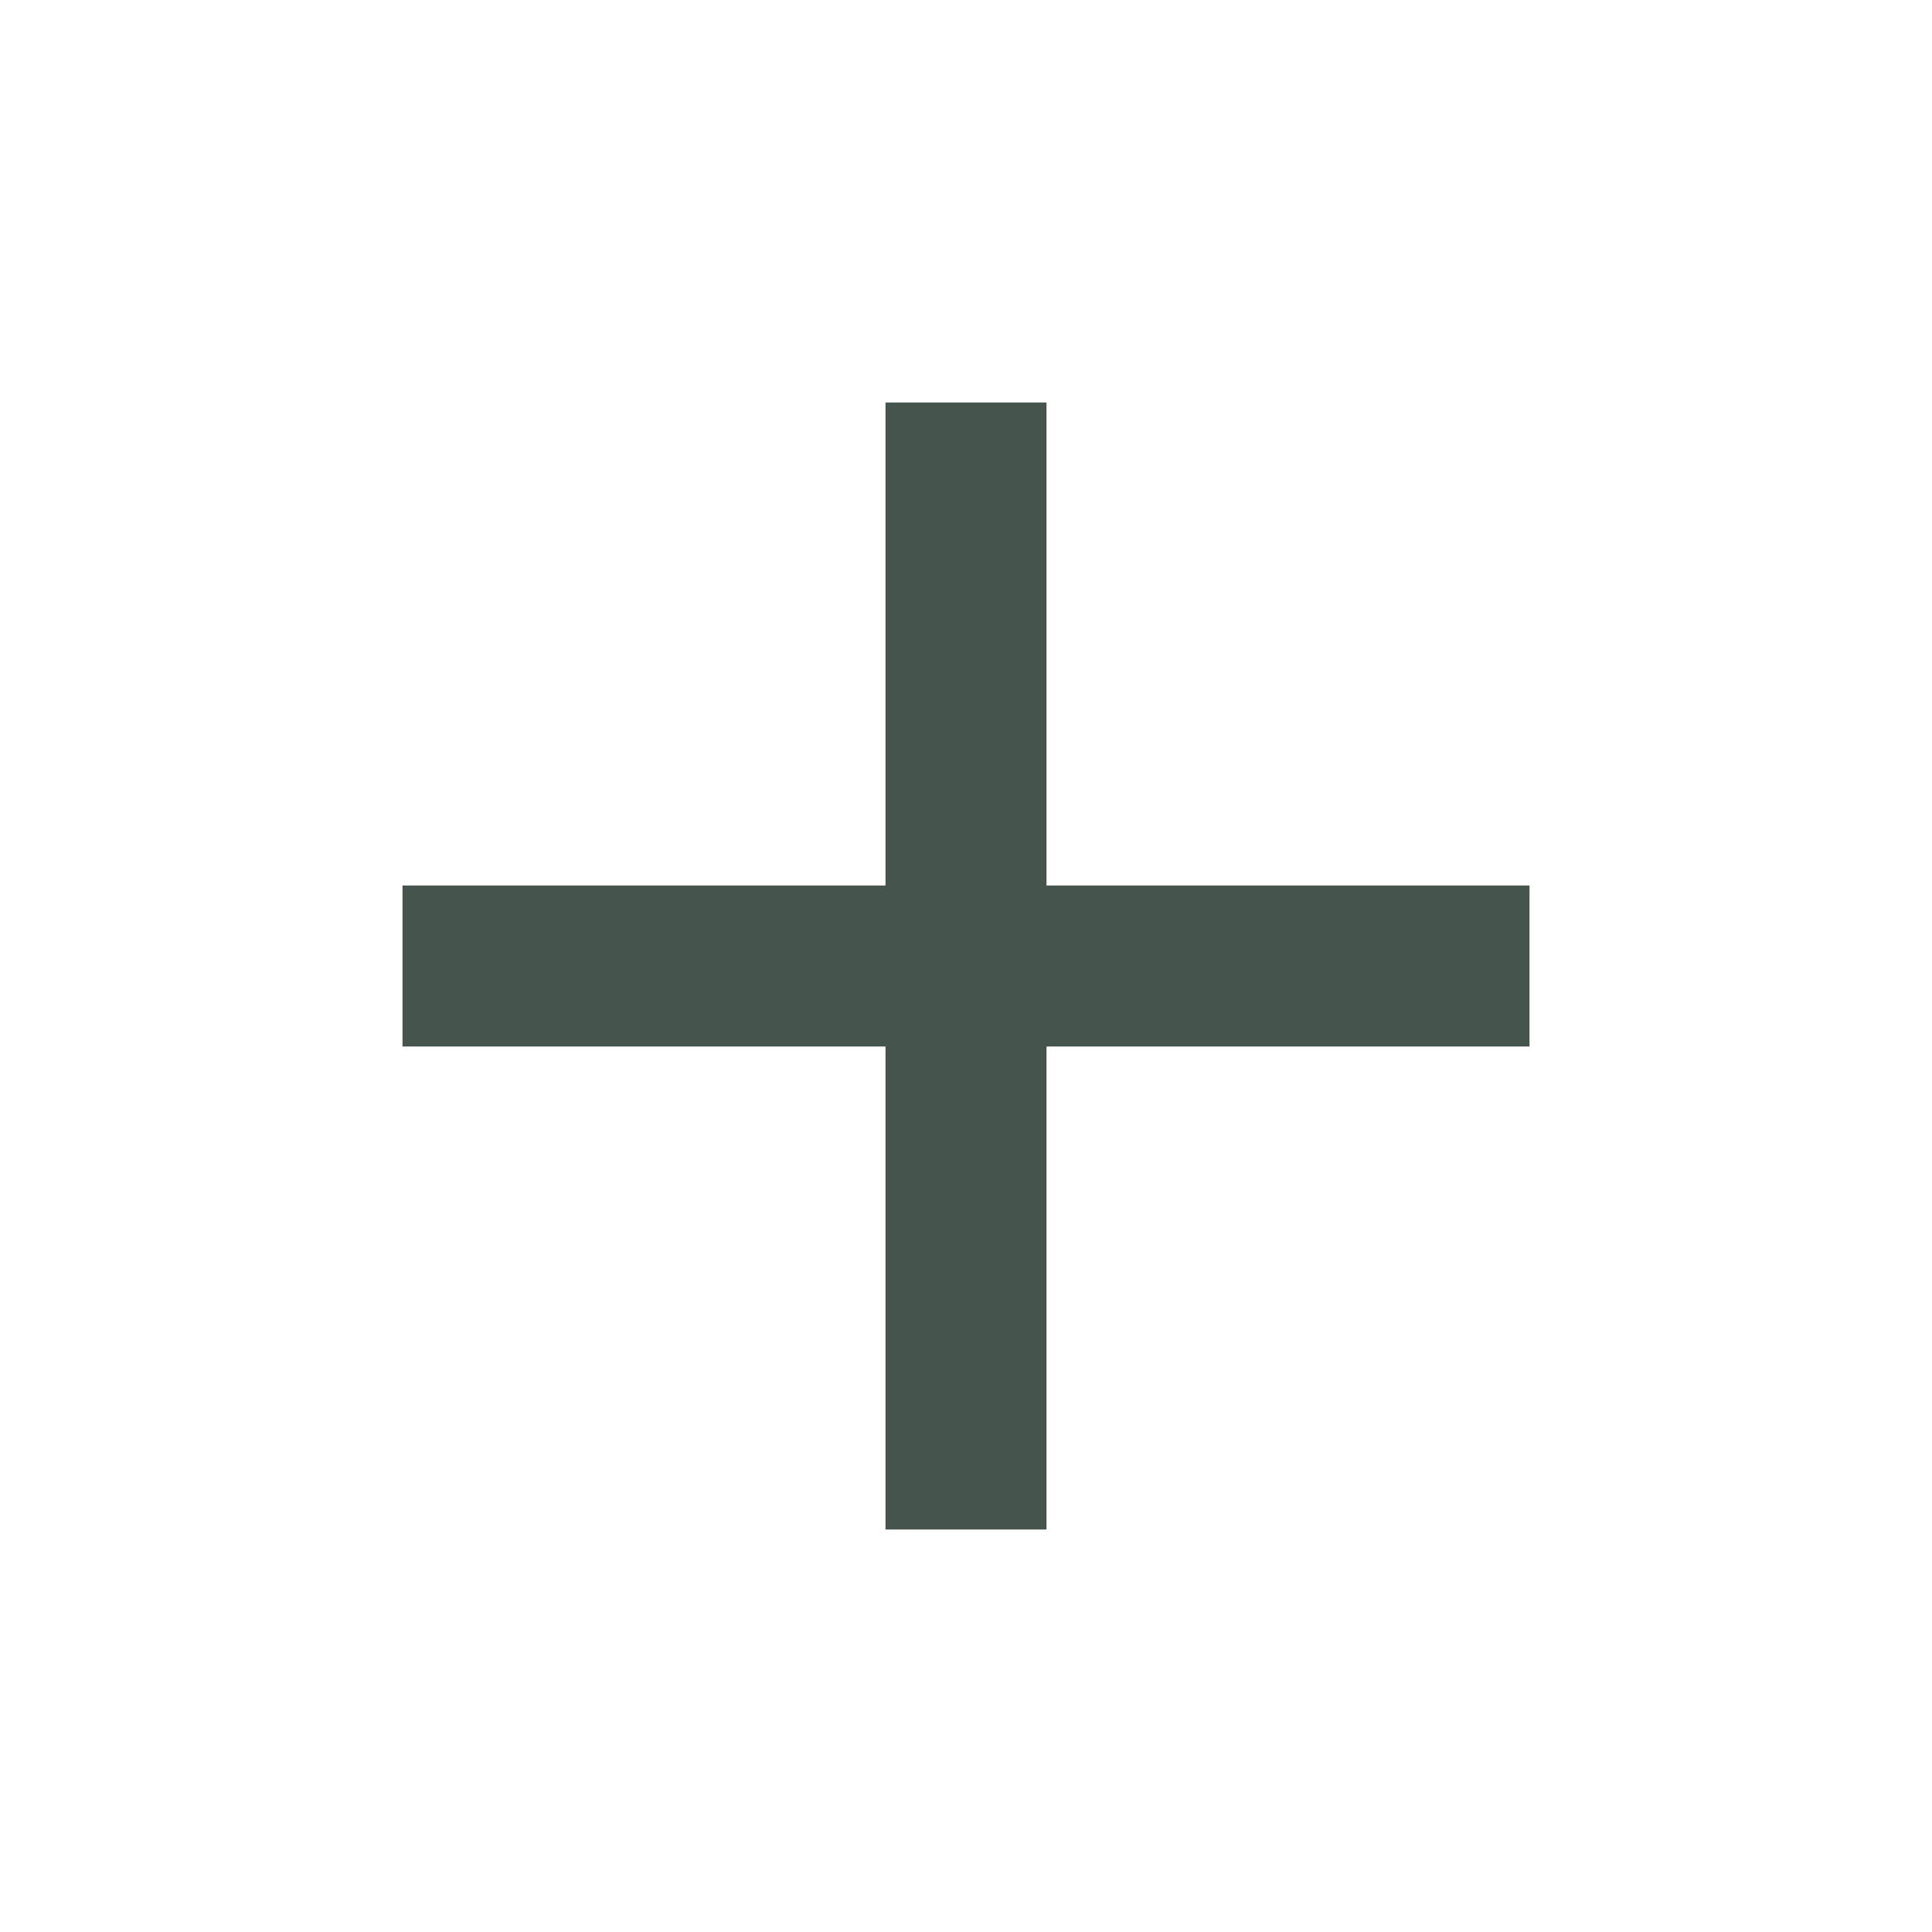
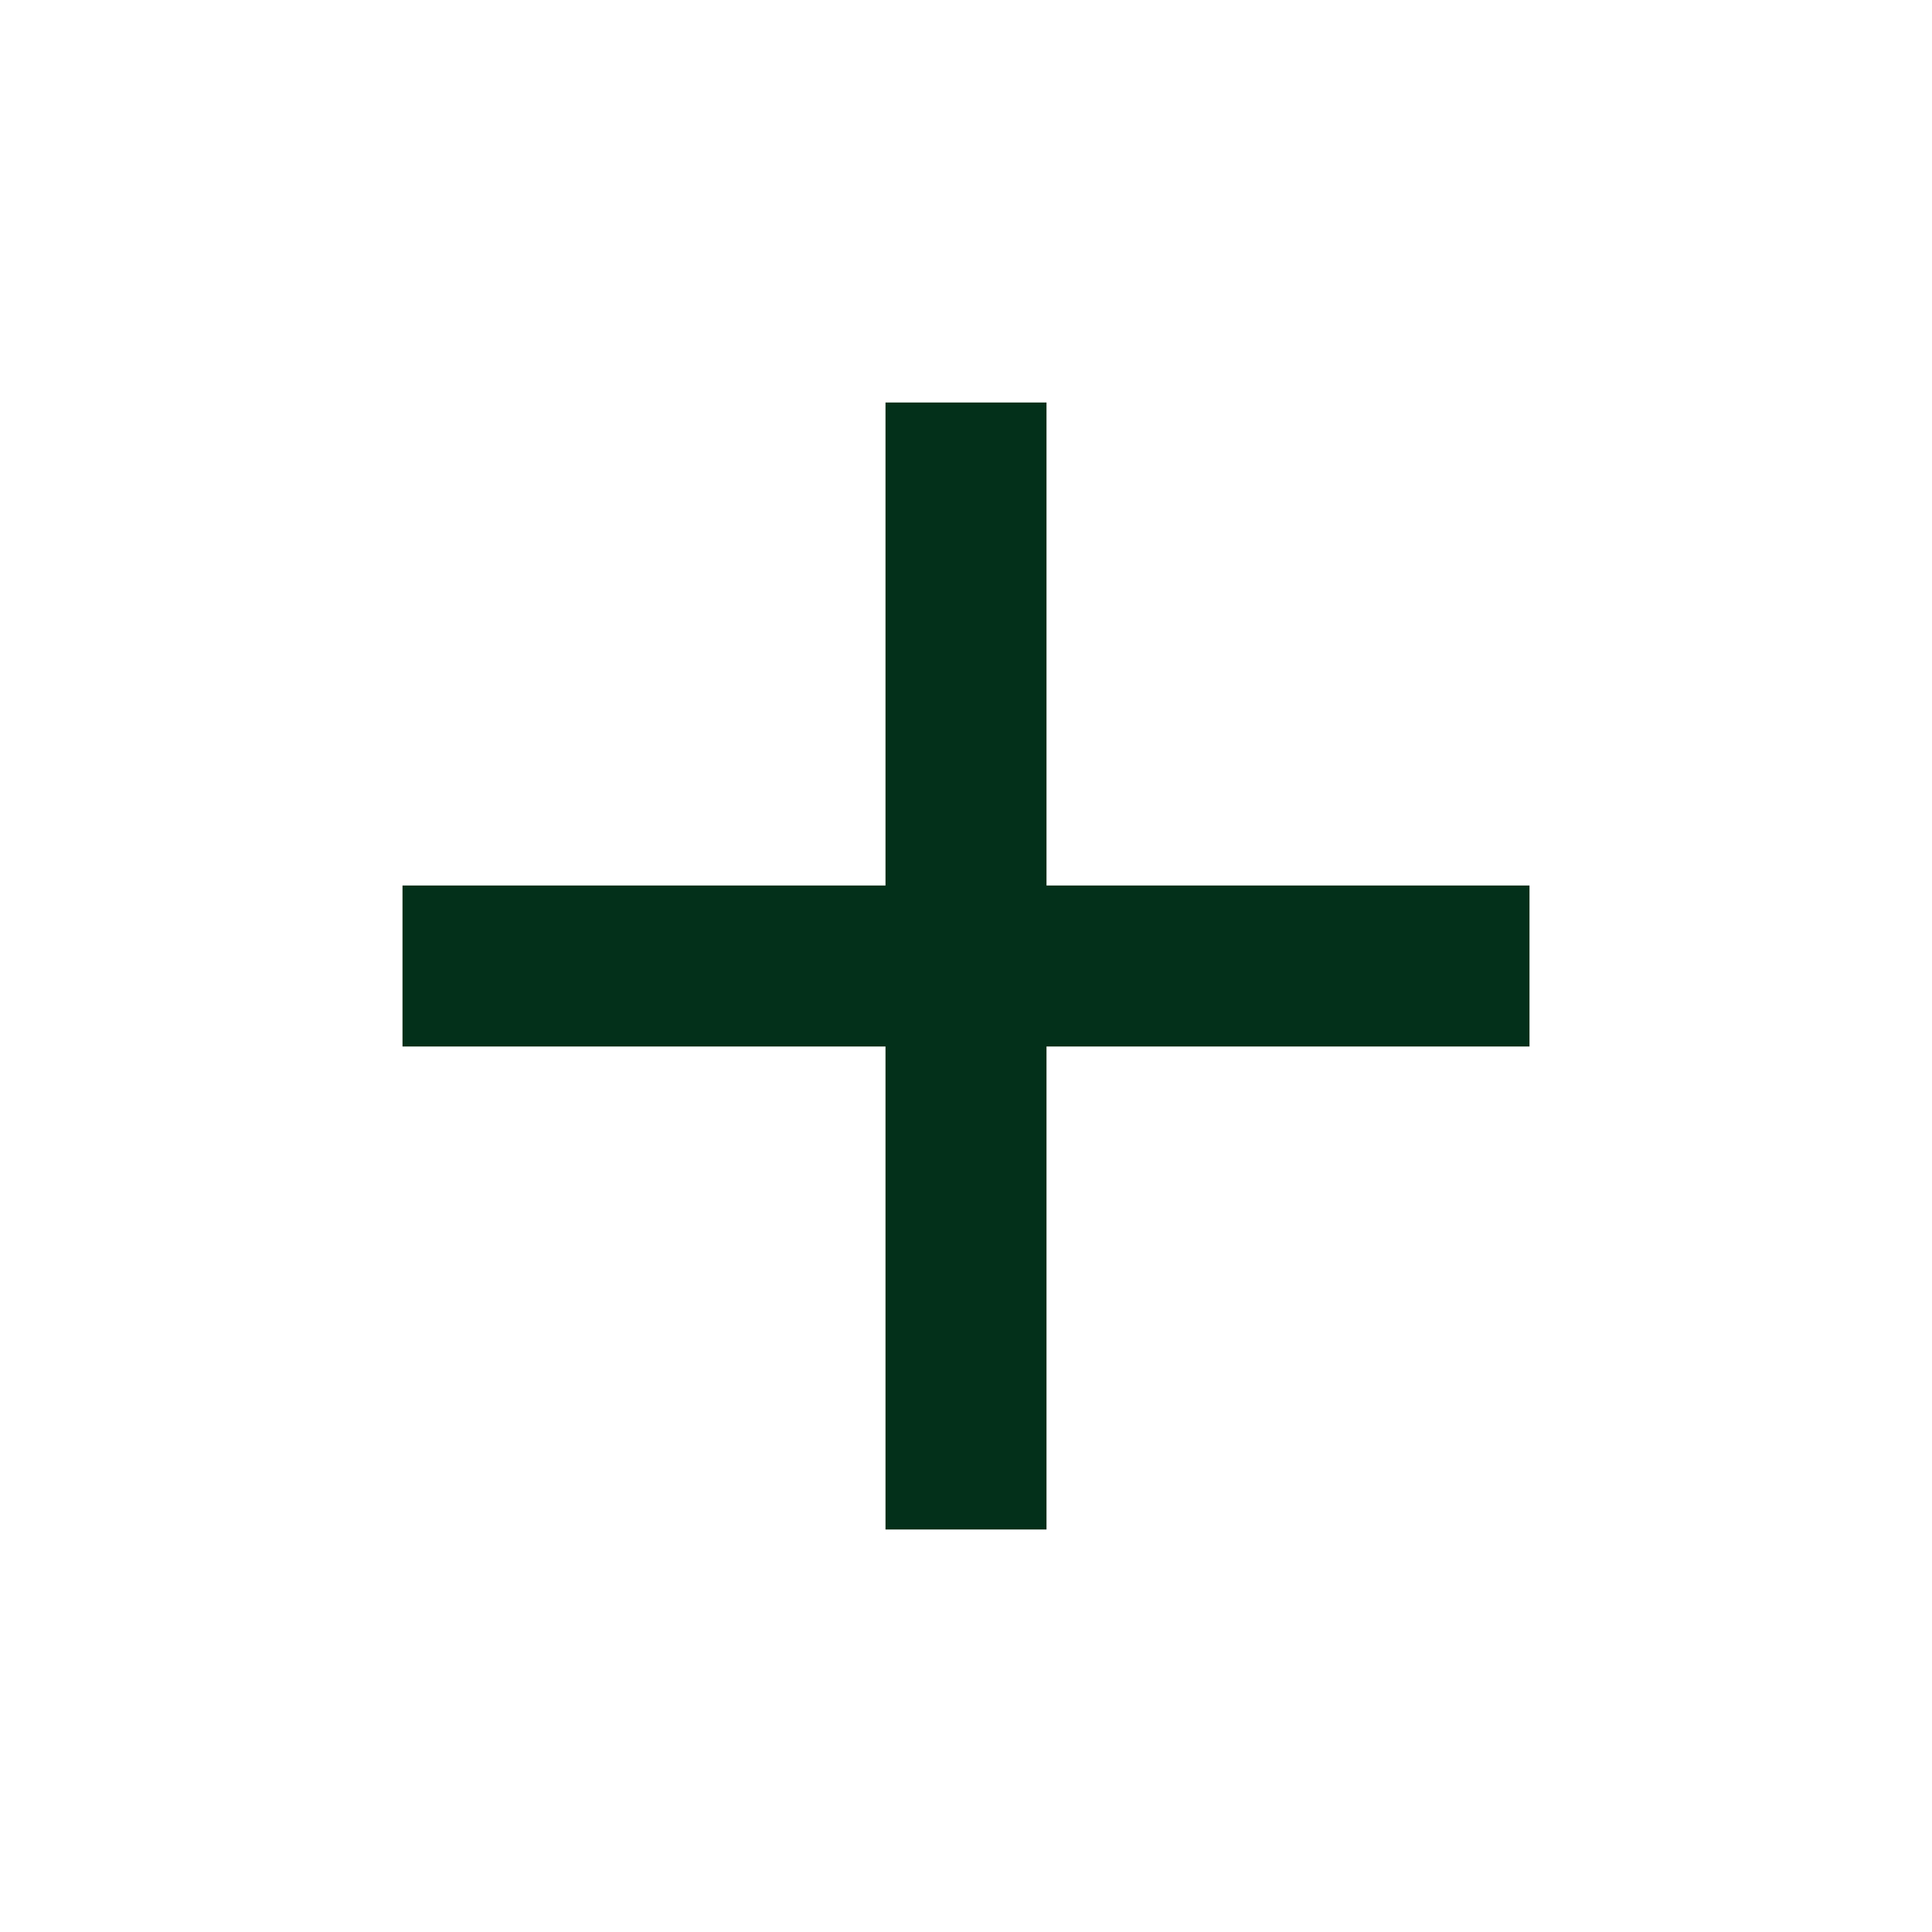
- <svg xmlns="http://www.w3.org/2000/svg" height="24px" viewBox="0 -960 960 960" width="24px" fill="hsl(150 10% 30%)">
+ <svg xmlns="http://www.w3.org/2000/svg" height="24px" viewBox="0 -960 960 960" width="24px" fill="hsl(150 90% 10%)">
  <path d="M440-440H200v-80h240v-240h80v240h240v80H520v240h-80v-240Z" />
</svg>
